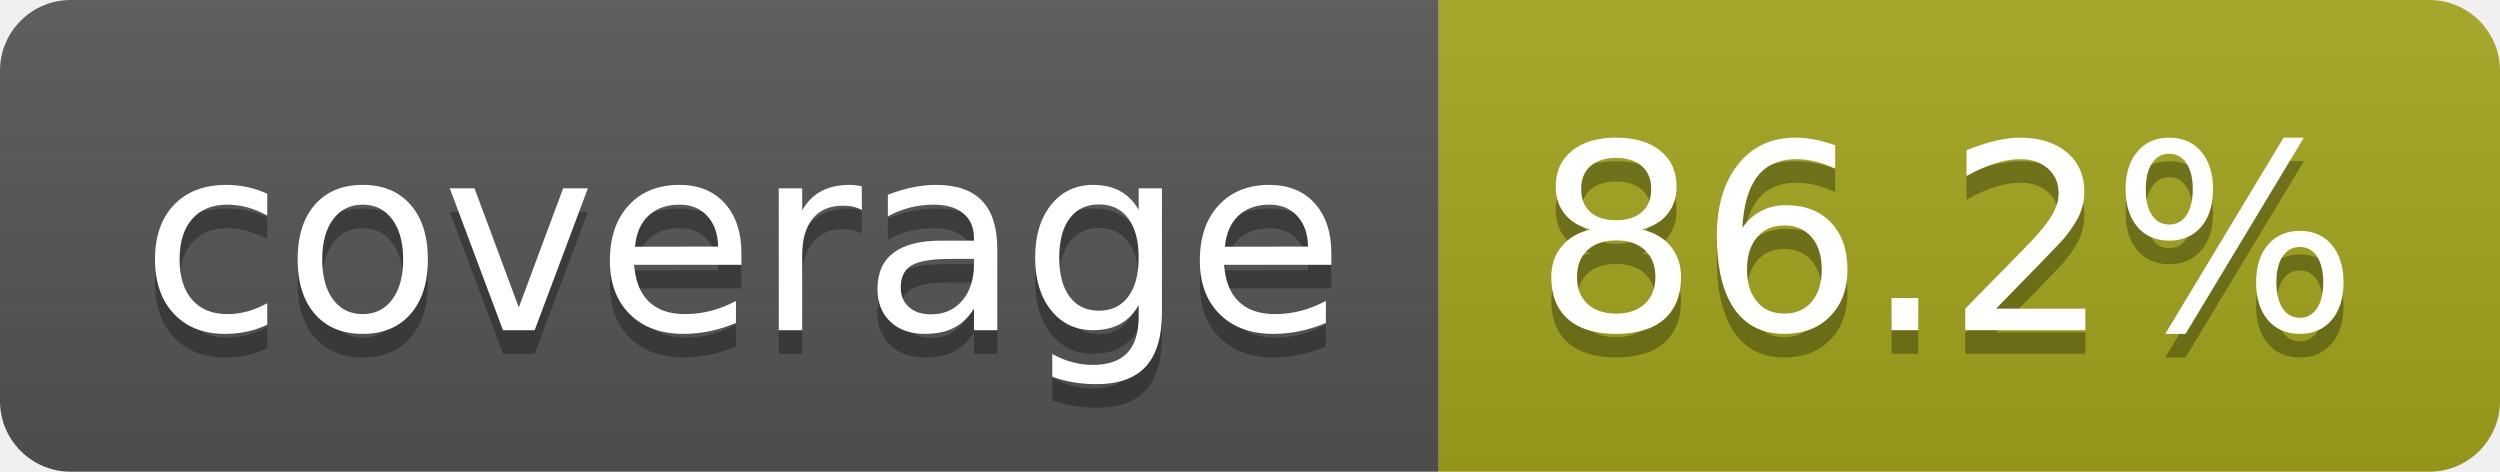
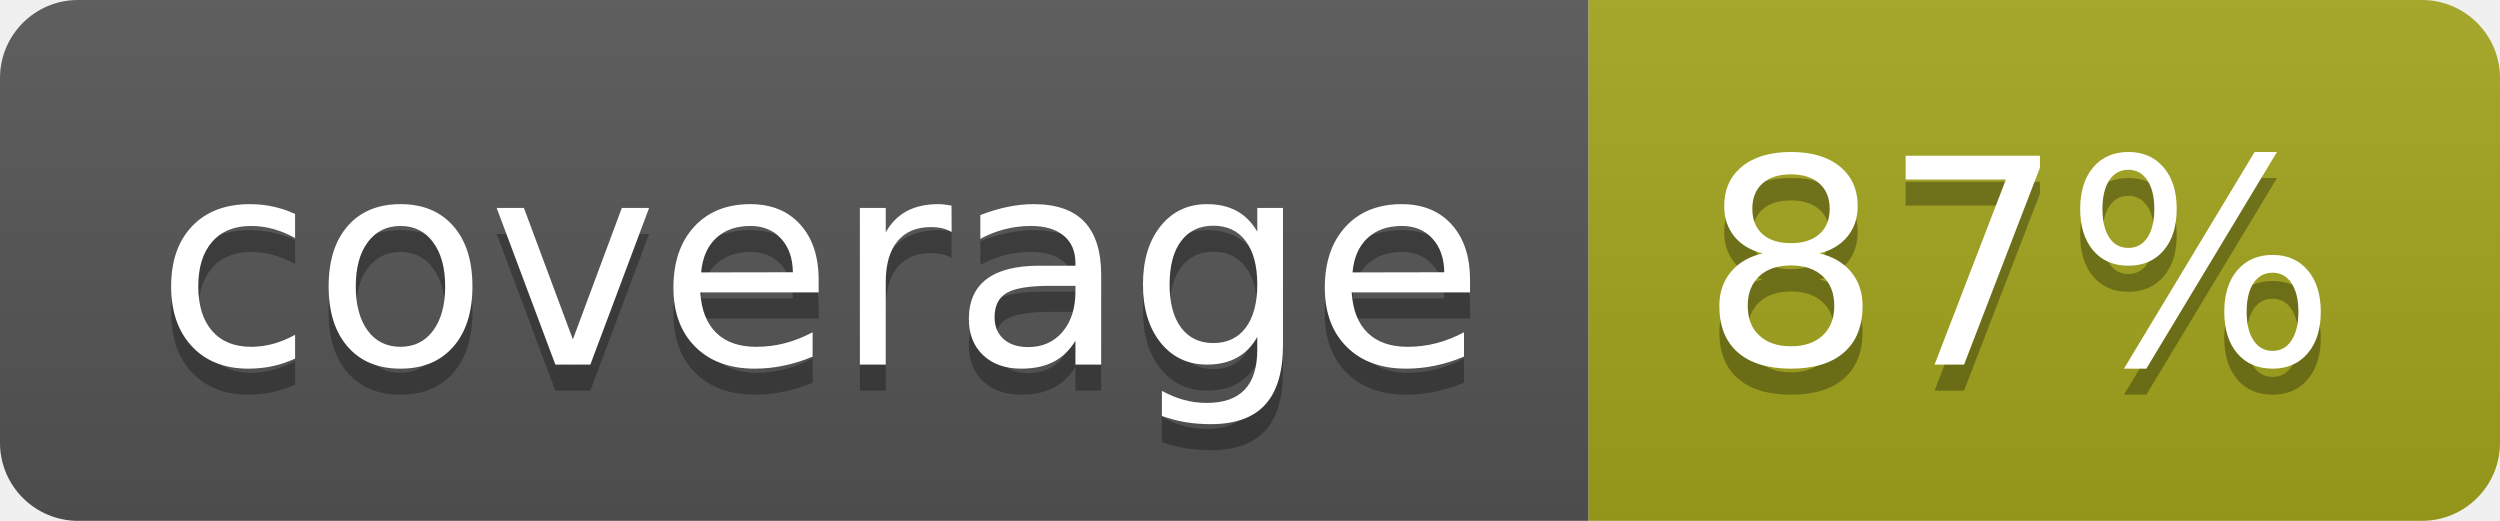
- <svg xmlns="http://www.w3.org/2000/svg" width="106" height="20" role="img" aria-label="coverage: 86.2%">
+ <svg xmlns="http://www.w3.org/2000/svg" width="96" height="20" role="img" aria-label="coverage: 87%">
  <linearGradient id="s" x2="0" y2="100%">
    <stop offset="0" stop-color="#bbb" stop-opacity=".1" />
    <stop offset="1" stop-opacity=".1" />
  </linearGradient>
  <clipPath id="r">
-     <rect width="106" height="20" rx="3" fill="#fff" />
+     <rect width="96" height="20" rx="3" fill="#fff" />
  </clipPath>
  <g clip-path="url(#r)">
    <rect width="61" height="20" fill="#555" />
-     <rect x="61" width="45" height="20" fill="#a4a61d" />
-     <rect width="106" height="20" fill="url(#s)" />
+     <rect x="61" width="35" height="20" fill="#a4a61d" />
+     <rect width="96" height="20" fill="url(#s)" />
  </g>
  <g fill="#fff" text-anchor="middle" font-family="Verdana,Geneva,DejaVu Sans,sans-serif" text-rendering="geometricPrecision" font-size="110">
    <text aria-hidden="true" x="315" y="150" fill="#010101" fill-opacity=".3" transform="scale(.1)" textLength="510">coverage</text>
    <text x="315" y="140" transform="scale(.1)" fill="#fff" textLength="510">coverage</text>
-     <text aria-hidden="true" x="825" y="150" fill="#010101" fill-opacity=".3" transform="scale(.1)" textLength="350">86.2%</text>
-     <text x="825" y="140" transform="scale(.1)" fill="#fff" textLength="350">86.2%</text>
+     <text aria-hidden="true" x="775" y="150" fill="#010101" fill-opacity=".3" transform="scale(.1)" textLength="245">87%</text>
+     <text x="775" y="140" transform="scale(.1)" fill="#fff" textLength="245">87%</text>
  </g>
</svg>
